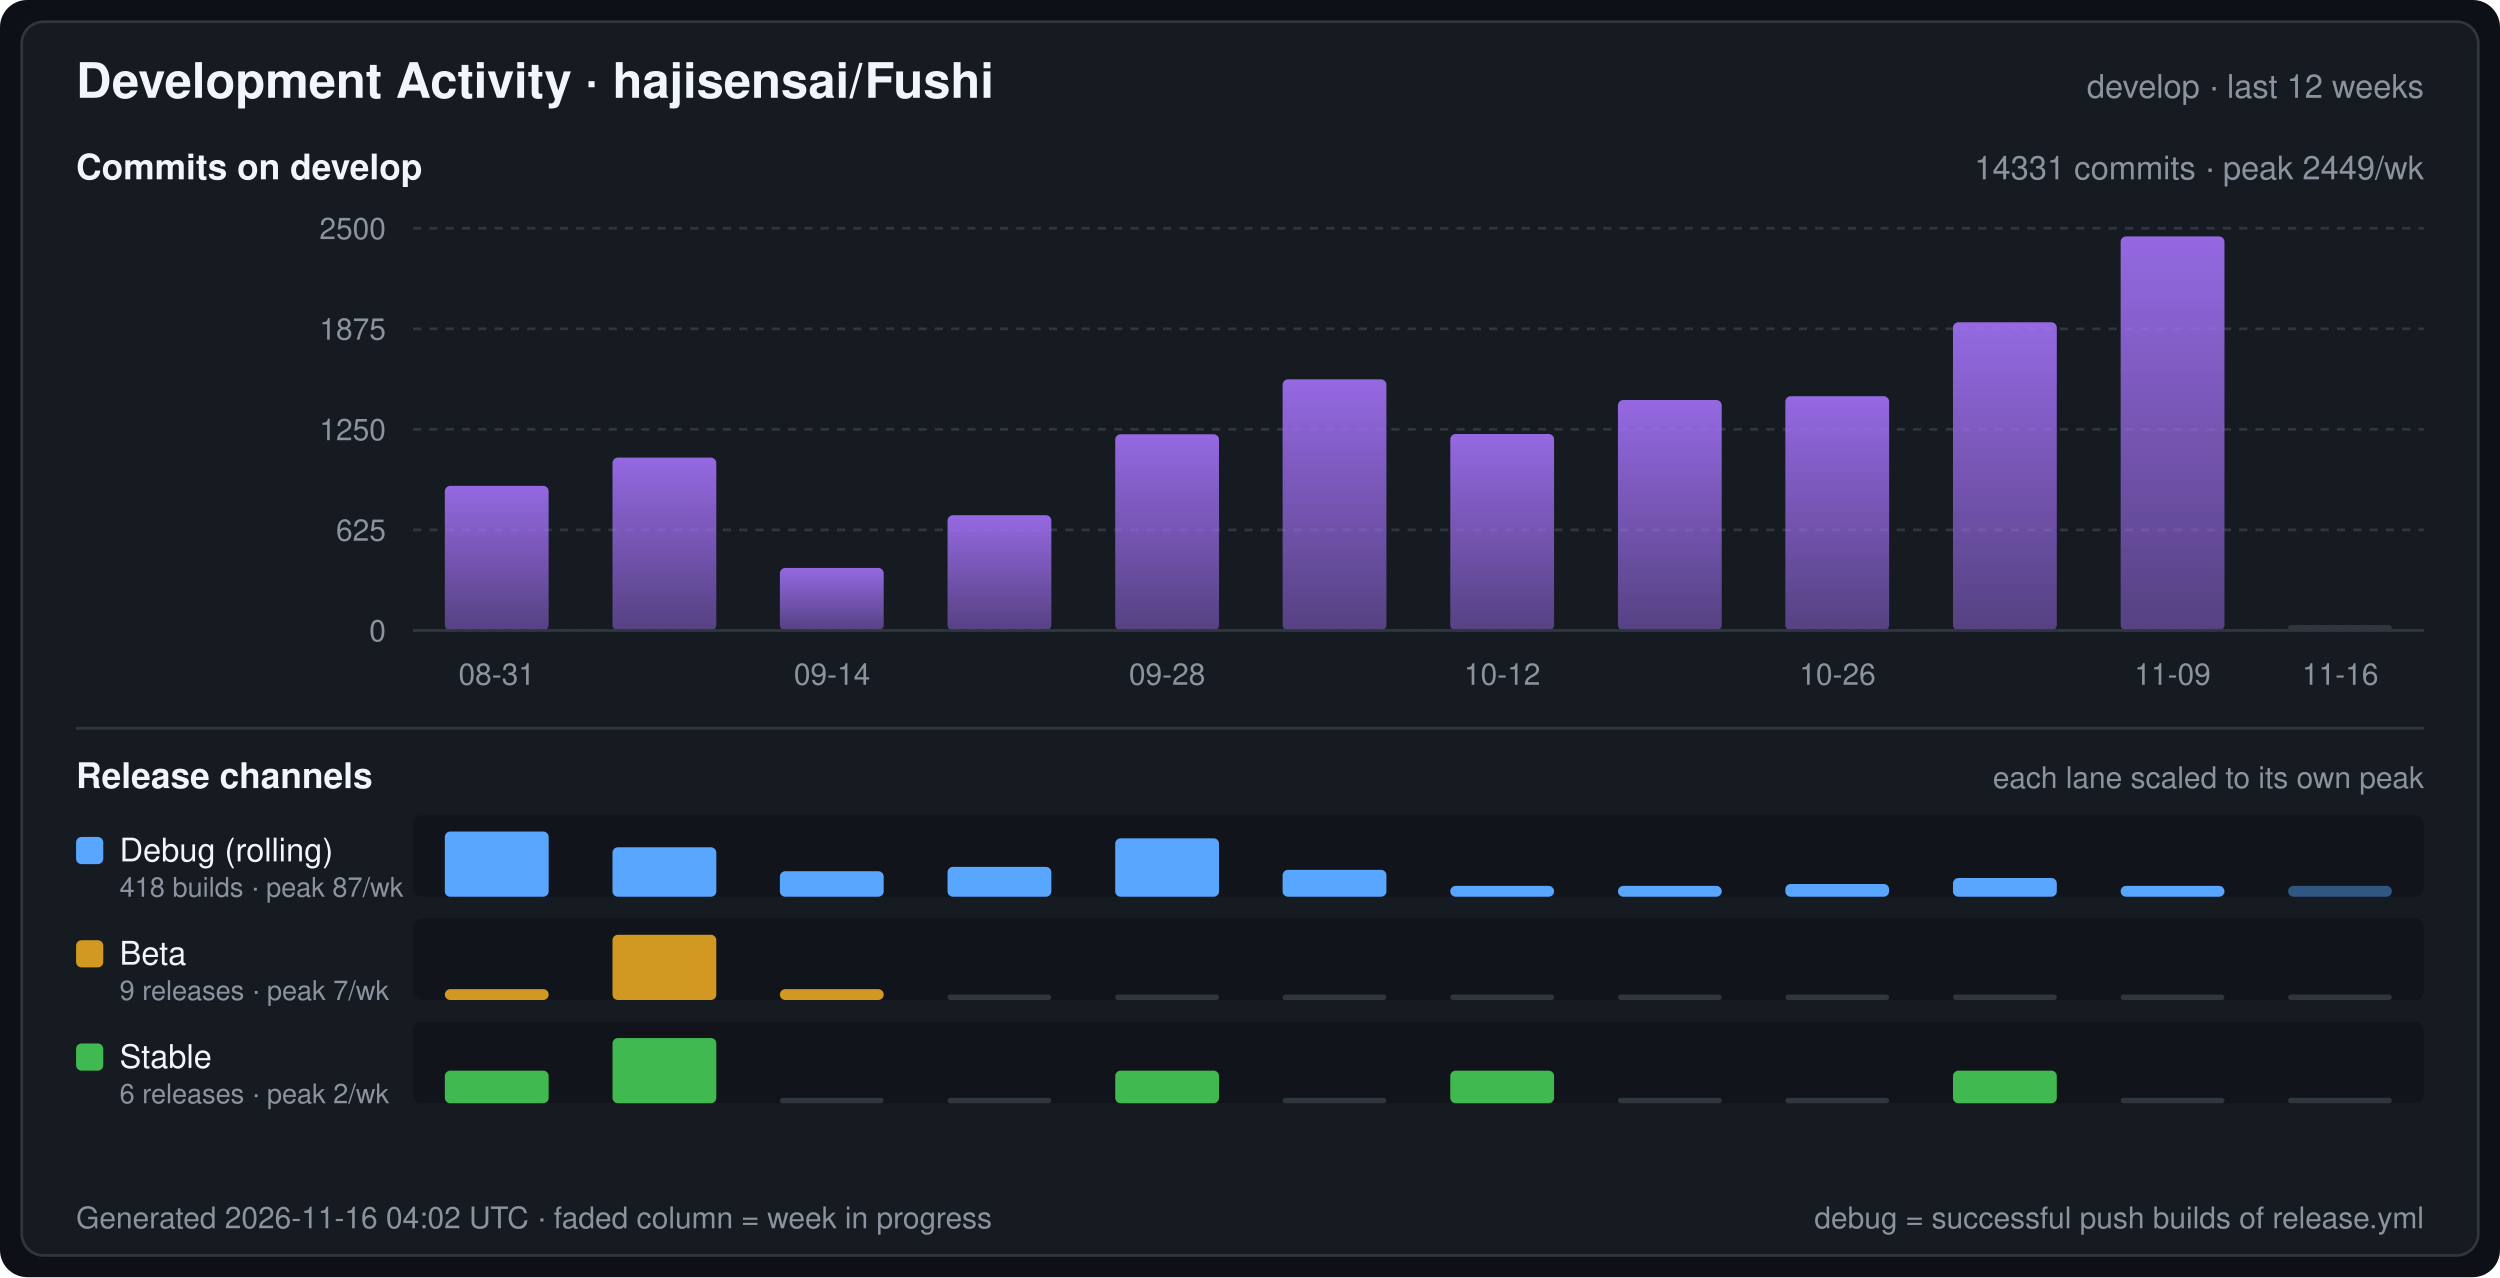
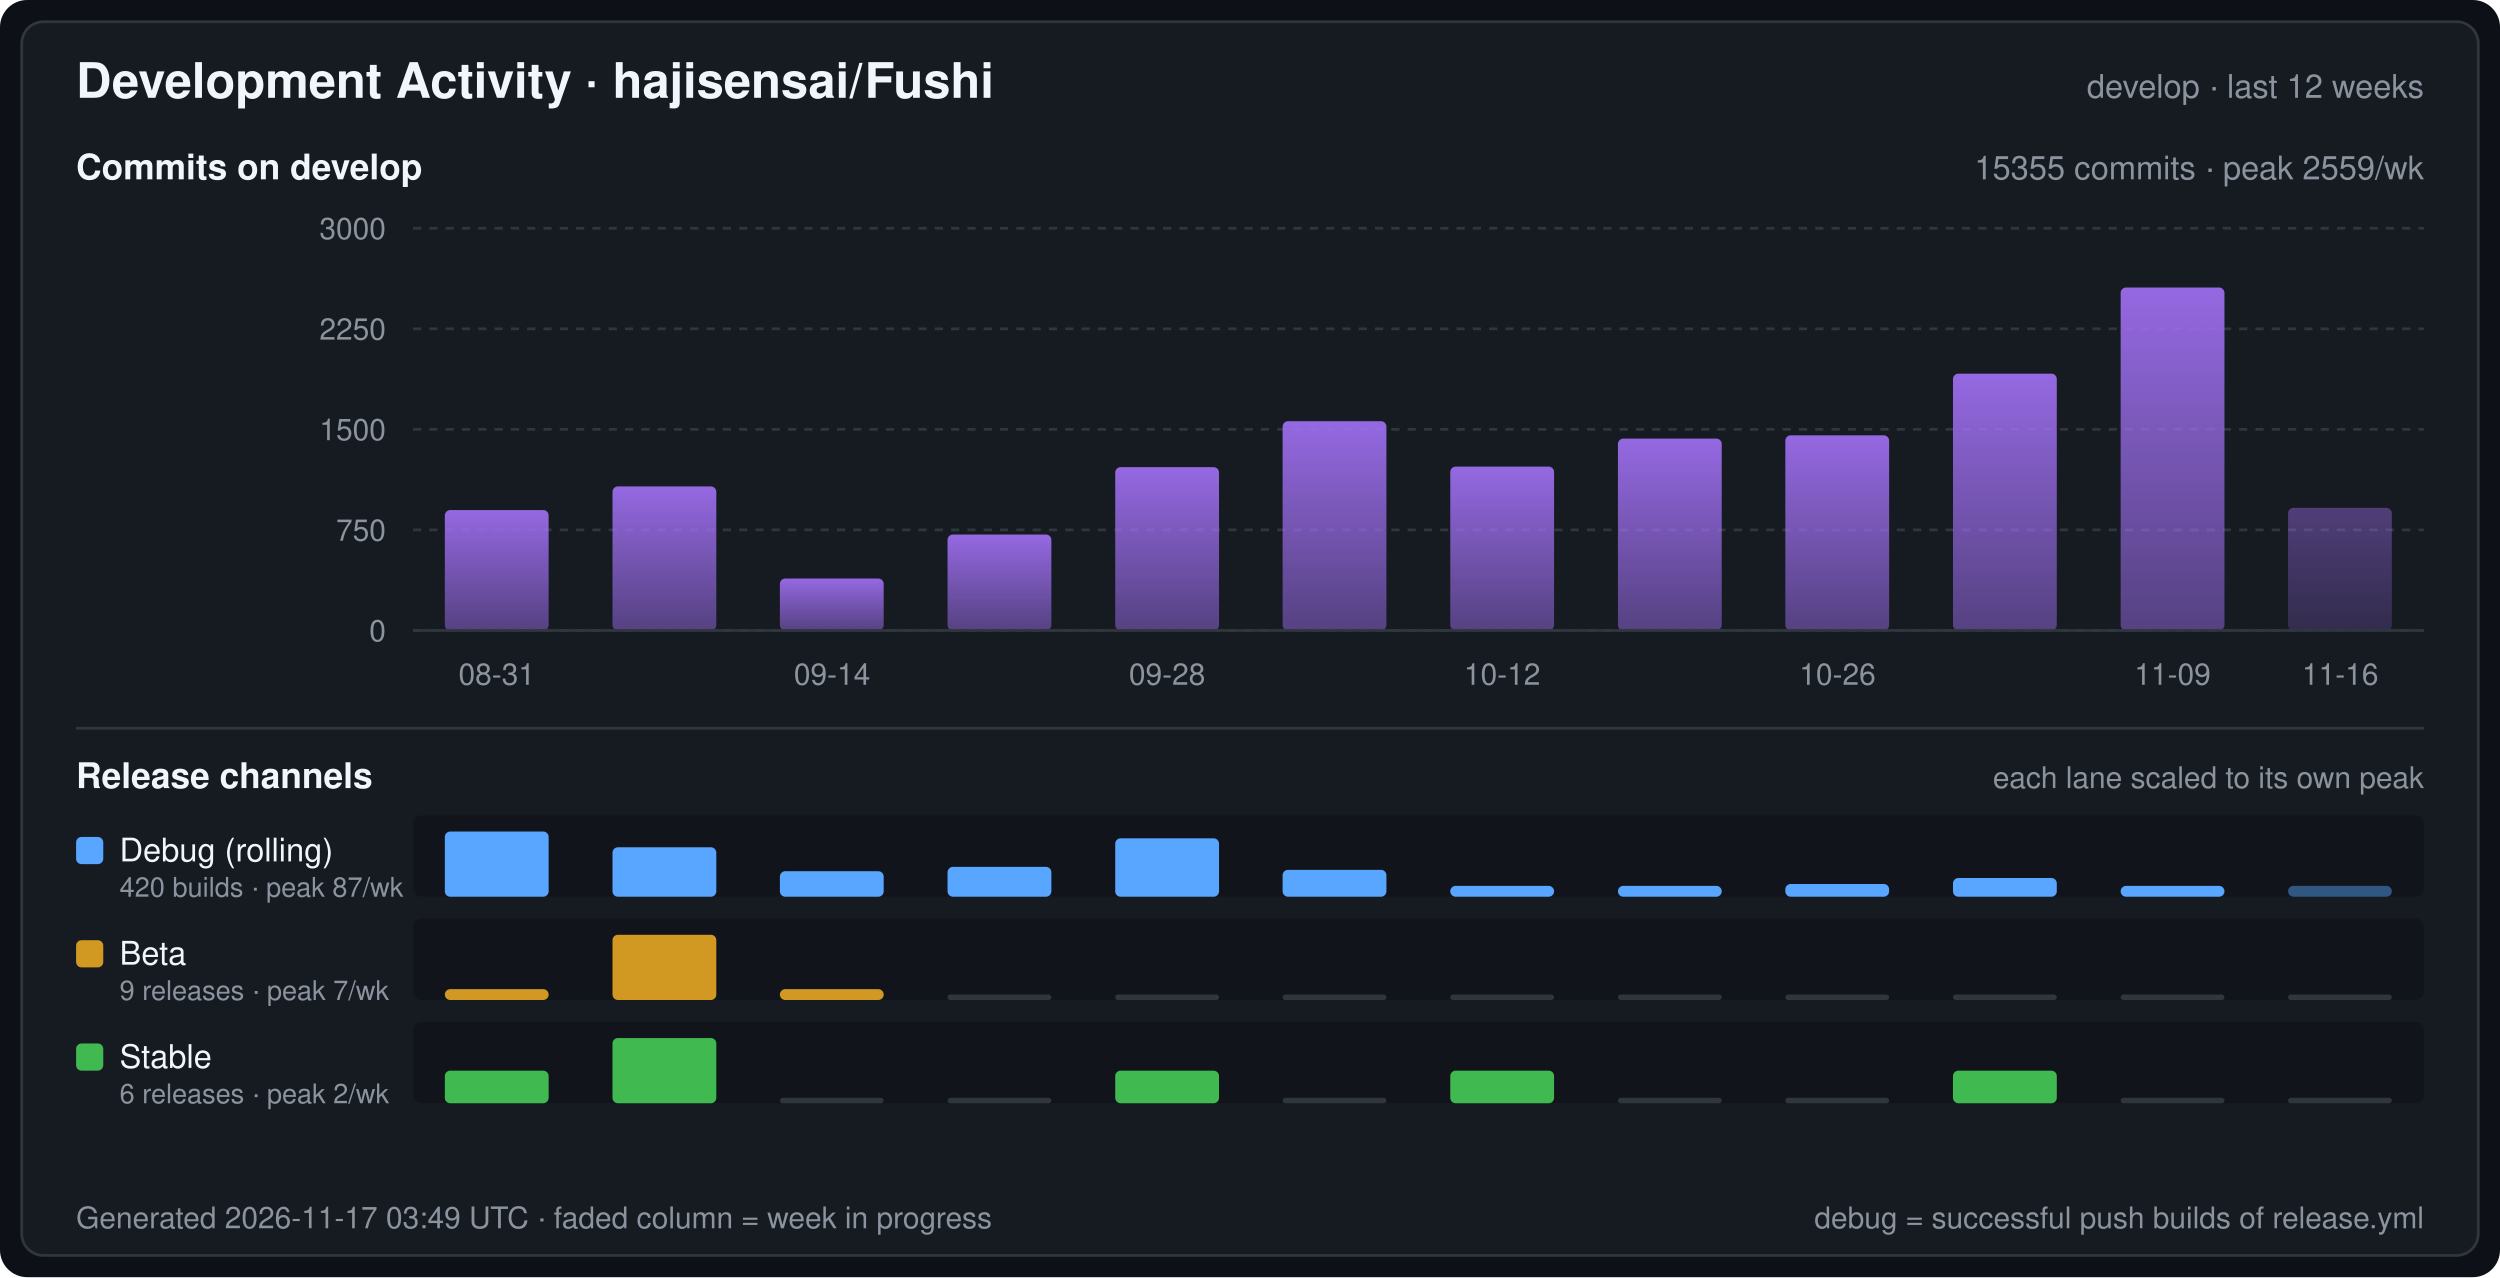
<svg xmlns="http://www.w3.org/2000/svg" width="920" height="470" viewBox="0 0 920 470" font-family="-apple-system,BlinkMacSystemFont,Segoe UI,Helvetica,Arial,sans-serif" role="img" aria-label="Development Activity · hajisensai/Fushi">
  <defs>
    <linearGradient id="commitArea" x1="0" y1="0" x2="0" y2="1">
      <stop offset="0" stop-color="#a371f7" stop-opacity="0.9" />
      <stop offset="1" stop-color="#a371f7" stop-opacity="0.45" />
    </linearGradient>
  </defs>
  <rect width="920" height="470" rx="10" fill="#0d1117" />
  <rect x="8" y="8" width="904" height="454" rx="8" fill="#161b22" stroke="#30363d" stroke-width="1" />
  <text x="28" y="36" fill="#f0f6fc" font-size="18" font-weight="600">Development Activity · hajisensai/Fushi</text>
  <text x="892" y="36" fill="#8b949e" font-size="12" text-anchor="end">develop · last 12 weeks</text>
  <text x="28" y="66" fill="#f0f6fc" font-size="13" font-weight="600">Commits on develop</text>
-   <text x="892" y="66" fill="#8b949e" font-size="12" text-anchor="end">14331 commits · peak 2449/wk</text>
+   <text x="892" y="66" fill="#8b949e" font-size="12" text-anchor="end">15355 commits · peak 2559/wk</text>
  <line x1="152" y1="232.0" x2="892" y2="232.0" stroke="#30363d" stroke-width="1" stroke-dasharray="3 3" />
  <text x="142" y="236.0" fill="#8b949e" font-size="11" text-anchor="end">0</text>
  <line x1="152" y1="195.0" x2="892" y2="195.0" stroke="#30363d" stroke-width="1" stroke-dasharray="3 3" />
-   <text x="142" y="199.0" fill="#8b949e" font-size="11" text-anchor="end">625</text>
+   <text x="142" y="199.0" fill="#8b949e" font-size="11" text-anchor="end">750</text>
  <line x1="152" y1="158.0" x2="892" y2="158.0" stroke="#30363d" stroke-width="1" stroke-dasharray="3 3" />
-   <text x="142" y="162.0" fill="#8b949e" font-size="11" text-anchor="end">1250</text>
+   <text x="142" y="162.0" fill="#8b949e" font-size="11" text-anchor="end">1500</text>
  <line x1="152" y1="121.0" x2="892" y2="121.0" stroke="#30363d" stroke-width="1" stroke-dasharray="3 3" />
-   <text x="142" y="125.0" fill="#8b949e" font-size="11" text-anchor="end">1875</text>
+   <text x="142" y="125.0" fill="#8b949e" font-size="11" text-anchor="end">2250</text>
  <line x1="152" y1="84.0" x2="892" y2="84.0" stroke="#30363d" stroke-width="1" stroke-dasharray="3 3" />
-   <text x="142" y="88.0" fill="#8b949e" font-size="11" text-anchor="end">2500</text>
-   <rect x="163.7" y="178.8" width="38.2" height="53.2" rx="2" fill="url(#commitArea)" />
-   <rect x="225.4" y="168.4" width="38.2" height="63.6" rx="2" fill="url(#commitArea)" />
-   <rect x="287.0" y="209.0" width="38.2" height="23.0" rx="2" fill="url(#commitArea)" />
-   <rect x="348.7" y="189.6" width="38.2" height="42.4" rx="2" fill="url(#commitArea)" />
-   <rect x="410.4" y="159.8" width="38.2" height="72.2" rx="2" fill="url(#commitArea)" />
-   <rect x="472.0" y="139.6" width="38.2" height="92.4" rx="2" fill="url(#commitArea)" />
-   <rect x="533.7" y="159.7" width="38.2" height="72.3" rx="2" fill="url(#commitArea)" />
-   <rect x="595.4" y="147.2" width="38.2" height="84.8" rx="2" fill="url(#commitArea)" />
-   <rect x="657.0" y="145.8" width="38.2" height="86.2" rx="2" fill="url(#commitArea)" />
-   <rect x="718.7" y="118.6" width="38.2" height="113.4" rx="2" fill="url(#commitArea)" />
-   <rect x="780.4" y="87.0" width="38.2" height="145.0" rx="2" fill="url(#commitArea)" />
-   <rect x="842.0" y="230.0" width="38.2" height="2" rx="1" fill="#30363d" />
+   <text x="142" y="88.0" fill="#8b949e" font-size="11" text-anchor="end">3000</text>
+   <rect x="163.7" y="187.7" width="38.2" height="44.3" rx="2" fill="url(#commitArea)" />
+   <rect x="225.4" y="179.0" width="38.2" height="53.0" rx="2" fill="url(#commitArea)" />
+   <rect x="287.0" y="212.9" width="38.2" height="19.1" rx="2" fill="url(#commitArea)" />
+   <rect x="348.7" y="196.7" width="38.2" height="35.3" rx="2" fill="url(#commitArea)" />
+   <rect x="410.4" y="171.9" width="38.2" height="60.1" rx="2" fill="url(#commitArea)" />
+   <rect x="472.0" y="155.0" width="38.2" height="77.0" rx="2" fill="url(#commitArea)" />
+   <rect x="533.7" y="171.7" width="38.2" height="60.3" rx="2" fill="url(#commitArea)" />
+   <rect x="595.4" y="161.4" width="38.2" height="70.6" rx="2" fill="url(#commitArea)" />
+   <rect x="657.0" y="160.2" width="38.2" height="71.8" rx="2" fill="url(#commitArea)" />
+   <rect x="718.7" y="137.5" width="38.2" height="94.5" rx="2" fill="url(#commitArea)" />
+   <rect x="780.4" y="105.8" width="38.2" height="126.2" rx="2" fill="url(#commitArea)" />
+   <rect x="842.0" y="186.9" width="38.2" height="45.1" rx="2" fill="url(#commitArea)" fill-opacity="0.45" />
  <line x1="152" y1="232" x2="892" y2="232" stroke="#30363d" stroke-width="1" />
  <text x="182.8" y="252.0" fill="#8b949e" font-size="11" text-anchor="middle">08-31</text>
  <text x="306.2" y="252.0" fill="#8b949e" font-size="11" text-anchor="middle">09-14</text>
  <text x="429.5" y="252.0" fill="#8b949e" font-size="11" text-anchor="middle">09-28</text>
  <text x="552.8" y="252.0" fill="#8b949e" font-size="11" text-anchor="middle">10-12</text>
  <text x="676.2" y="252.0" fill="#8b949e" font-size="11" text-anchor="middle">10-26</text>
  <text x="799.5" y="252.0" fill="#8b949e" font-size="11" text-anchor="middle">11-09</text>
  <text x="861.2" y="252.0" fill="#8b949e" font-size="11" text-anchor="middle">11-16</text>
  <line x1="28" y1="268" x2="892" y2="268" stroke="#30363d" stroke-width="1" />
  <text x="28" y="290" fill="#f0f6fc" font-size="13" font-weight="600">Release channels</text>
  <text x="892" y="290" fill="#8b949e" font-size="11" text-anchor="end">each lane scaled to its own peak</text>
  <rect x="152" y="300" width="740" height="30" rx="3" fill="#0d1117" fill-opacity="0.55" />
  <rect x="28" y="308" width="10" height="10" rx="2" fill="#58a6ff" />
  <text x="44" y="317" fill="#f0f6fc" font-size="12">Debug (rolling)</text>
-   <text x="44" y="330" fill="#8b949e" font-size="10">418 builds · peak 87/wk</text>
+   <text x="44" y="330" fill="#8b949e" font-size="10">420 builds · peak 87/wk</text>
  <rect x="163.7" y="306.0" width="38.2" height="24.0" rx="2" fill="#58a6ff" />
  <rect x="225.4" y="311.8" width="38.2" height="18.2" rx="2" fill="#58a6ff" />
  <rect x="287.0" y="320.6" width="38.2" height="9.4" rx="2" fill="#58a6ff" />
  <rect x="348.7" y="319.0" width="38.2" height="11.0" rx="2" fill="#58a6ff" />
  <rect x="410.4" y="308.5" width="38.2" height="21.5" rx="2" fill="#58a6ff" />
  <rect x="472.0" y="320.1" width="38.2" height="9.9" rx="2" fill="#58a6ff" />
  <rect x="533.7" y="326.0" width="38.2" height="4.0" rx="2" fill="#58a6ff" />
  <rect x="595.4" y="326.0" width="38.2" height="4.0" rx="2" fill="#58a6ff" />
  <rect x="657.0" y="325.3" width="38.2" height="4.7" rx="2" fill="#58a6ff" />
  <rect x="718.7" y="323.1" width="38.2" height="6.9" rx="2" fill="#58a6ff" />
  <rect x="780.4" y="326.0" width="38.2" height="4.0" rx="2" fill="#58a6ff" />
  <rect x="842.0" y="326.0" width="38.2" height="4.0" rx="2" fill="#58a6ff" fill-opacity="0.45" />
  <rect x="152" y="338" width="740" height="30" rx="3" fill="#0d1117" fill-opacity="0.55" />
  <rect x="28" y="346" width="10" height="10" rx="2" fill="#d29922" />
  <text x="44" y="355" fill="#f0f6fc" font-size="12">Beta</text>
  <text x="44" y="368" fill="#8b949e" font-size="10">9 releases · peak 7/wk</text>
  <rect x="163.7" y="364.0" width="38.2" height="4.0" rx="2" fill="#d29922" />
  <rect x="225.4" y="344.0" width="38.2" height="24.0" rx="2" fill="#d29922" />
  <rect x="287.0" y="364.0" width="38.2" height="4.0" rx="2" fill="#d29922" />
  <rect x="348.7" y="366.0" width="38.2" height="2" rx="1" fill="#30363d" />
  <rect x="410.4" y="366.0" width="38.2" height="2" rx="1" fill="#30363d" />
  <rect x="472.0" y="366.0" width="38.2" height="2" rx="1" fill="#30363d" />
  <rect x="533.7" y="366.0" width="38.2" height="2" rx="1" fill="#30363d" />
  <rect x="595.4" y="366.0" width="38.2" height="2" rx="1" fill="#30363d" />
  <rect x="657.0" y="366.0" width="38.2" height="2" rx="1" fill="#30363d" />
  <rect x="718.7" y="366.0" width="38.2" height="2" rx="1" fill="#30363d" />
  <rect x="780.4" y="366.0" width="38.2" height="2" rx="1" fill="#30363d" />
  <rect x="842.0" y="366.0" width="38.2" height="2" rx="1" fill="#30363d" />
  <rect x="152" y="376" width="740" height="30" rx="3" fill="#0d1117" fill-opacity="0.55" />
  <rect x="28" y="384" width="10" height="10" rx="2" fill="#3fb950" />
  <text x="44" y="393" fill="#f0f6fc" font-size="12">Stable</text>
  <text x="44" y="406" fill="#8b949e" font-size="10">6 releases · peak 2/wk</text>
  <rect x="163.7" y="394.0" width="38.2" height="12.0" rx="2" fill="#3fb950" />
  <rect x="225.4" y="382.0" width="38.2" height="24.0" rx="2" fill="#3fb950" />
  <rect x="287.0" y="404.0" width="38.2" height="2" rx="1" fill="#30363d" />
  <rect x="348.7" y="404.0" width="38.2" height="2" rx="1" fill="#30363d" />
  <rect x="410.4" y="394.0" width="38.2" height="12.0" rx="2" fill="#3fb950" />
  <rect x="472.0" y="404.0" width="38.2" height="2" rx="1" fill="#30363d" />
  <rect x="533.7" y="394.0" width="38.2" height="12.0" rx="2" fill="#3fb950" />
  <rect x="595.4" y="404.0" width="38.2" height="2" rx="1" fill="#30363d" />
  <rect x="657.0" y="404.0" width="38.2" height="2" rx="1" fill="#30363d" />
  <rect x="718.7" y="394.0" width="38.2" height="12.0" rx="2" fill="#3fb950" />
  <rect x="780.4" y="404.0" width="38.2" height="2" rx="1" fill="#30363d" />
  <rect x="842.0" y="404.0" width="38.2" height="2" rx="1" fill="#30363d" />
-   <text x="28" y="452" fill="#8b949e" font-size="11">Generated 2026-11-16 04:02 UTC · faded column = week in progress</text>
+   <text x="28" y="452" fill="#8b949e" font-size="11">Generated 2026-11-17 03:49 UTC · faded column = week in progress</text>
  <text x="892" y="452" fill="#8b949e" font-size="11" text-anchor="end">debug = successful push builds of release.yml</text>
</svg>
